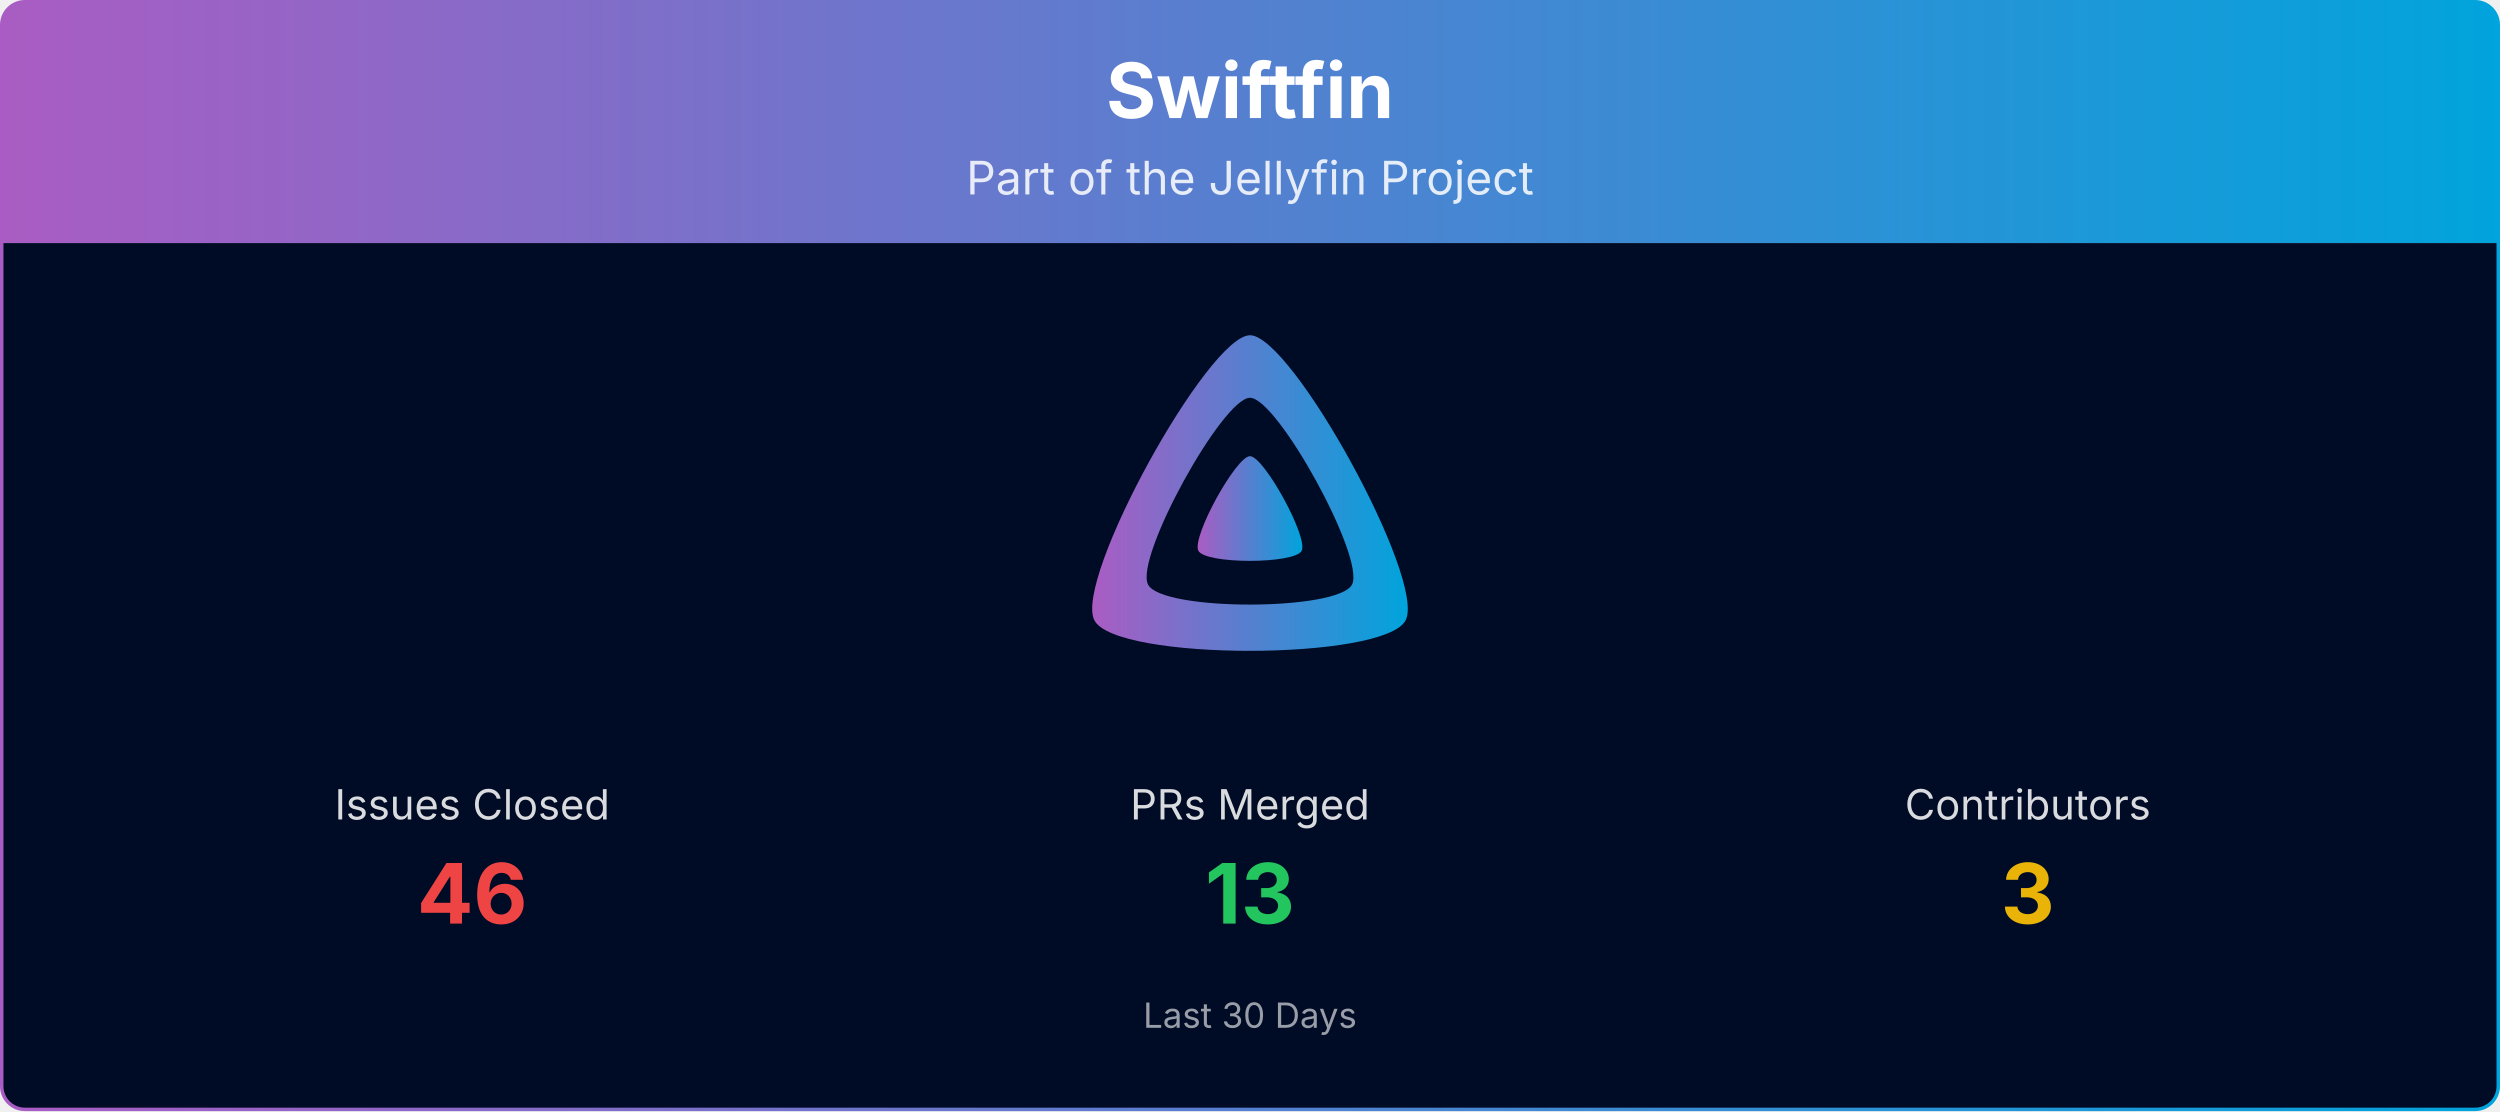
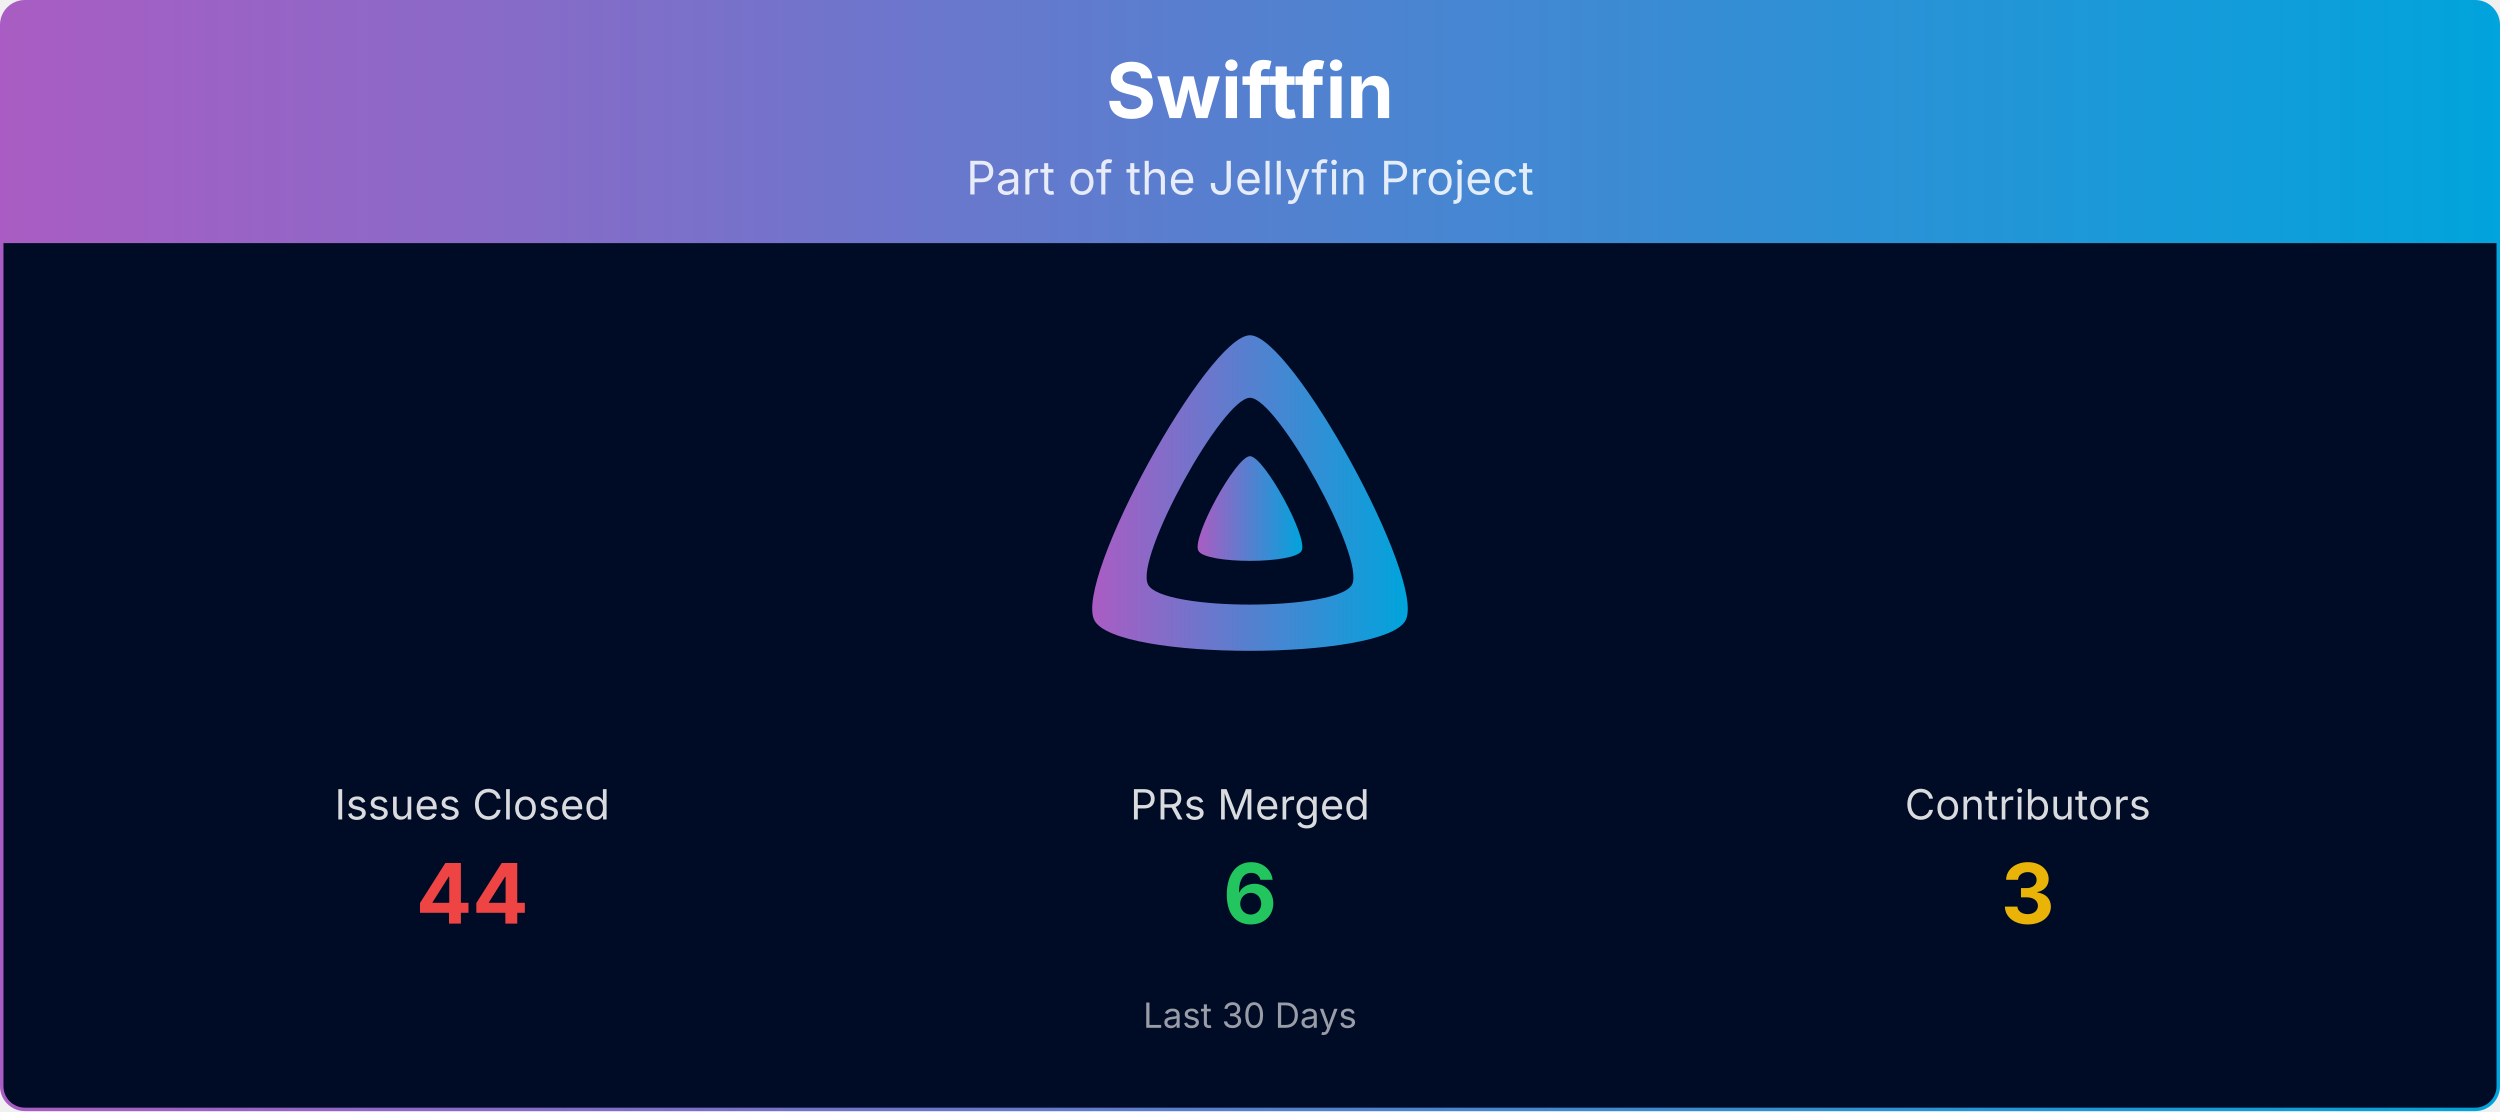
<svg xmlns="http://www.w3.org/2000/svg" viewBox="0 0 1080 480" width="100%" role="img" aria-label="Swiftfin">
  <defs>
    <linearGradient id="banner-swiftfin-grad" x1="0" y1="0" x2="1" y2="0">
      <stop offset="0%" stop-color="#AA5CC3" />
      <stop offset="100%" stop-color="#00A4DC" />
    </linearGradient>
    <clipPath id="banner-swiftfin-grad-clip">
      <rect x="0.75" y="0.75" width="1078.5" height="478.5" rx="10" ry="10" />
    </clipPath>
  </defs>
  <g clip-path="url(#banner-swiftfin-grad-clip)">
    <path d="M0.75,10.75 A10.0,10.0 0 0 1 10.75,0.75 L1069.25,0.75 A10.0,10.0 0 0 1 1079.25,10.75 L1079.25,105.00 L0.75,105.00 Z" fill="url(#banner-swiftfin-grad)" />
    <text x="540.0" y="51" text-anchor="middle" font-size="33" font-weight="700" font-family="Plus Jakarta Sans, system-ui, -apple-system, Segoe UI, sans-serif" fill="#ffffff">Swiftfin</text>
    <text x="540.0" y="84" text-anchor="middle" font-size="20" font-family="Plus Jakarta Sans, system-ui, -apple-system, Segoe UI, sans-serif" fill="#ffffff" opacity="0.85">Part of the Jellyfin Project</text>
    <rect x="0.75" y="105" width="1078.5" height="374.25" fill="#000b25" />
    <g transform="translate(465.00,138.00) scale(0.29297)">
      <path fill="url(#banner-swiftfin-grad)" fill-rule="evenodd" d="M256,23.3c-61.6,0-259.8,359.4-229.6,420.1s429.3,60,459.2,0S317.6,23.3,256,23.3zM406.5,390.8c-19.6,39.3-281.1,39.8-300.9,0s110.1-275.3,150.4-275.3S426.1,351.4,406.5,390.8z" />
      <path fill="url(#banner-swiftfin-grad)" d="M256,201.6c-20.4,0-86.2,119.3-76.2,139.4s142.5,19.9,152.4,0S276.5,201.6,256,201.6z" />
    </g>
    <text x="204.0" y="354.0" text-anchor="middle" font-size="18" font-family="Plus Jakarta Sans, system-ui, -apple-system, Segoe UI, sans-serif" fill="#ffffff" opacity="0.85">Issues Closed</text>
-     <text x="204.0" y="399.0" text-anchor="middle" font-size="36" font-weight="700" font-family="Plus Jakarta Sans, system-ui, -apple-system, Segoe UI, sans-serif" fill="#ef4444">46</text>
+     <text x="204.0" y="399.0" text-anchor="middle" font-size="36" font-weight="700" font-family="Plus Jakarta Sans, system-ui, -apple-system, Segoe UI, sans-serif" fill="#ef4444">44</text>
    <text x="540.0" y="354.0" text-anchor="middle" font-size="18" font-family="Plus Jakarta Sans, system-ui, -apple-system, Segoe UI, sans-serif" fill="#ffffff" opacity="0.85">PRs Merged</text>
-     <text x="540.0" y="399.0" text-anchor="middle" font-size="36" font-weight="700" font-family="Plus Jakarta Sans, system-ui, -apple-system, Segoe UI, sans-serif" fill="#22c55e">13</text>
+     <text x="540.0" y="399.0" text-anchor="middle" font-size="36" font-weight="700" font-family="Plus Jakarta Sans, system-ui, -apple-system, Segoe UI, sans-serif" fill="#22c55e">6</text>
    <text x="876.0" y="354.0" text-anchor="middle" font-size="18" font-family="Plus Jakarta Sans, system-ui, -apple-system, Segoe UI, sans-serif" fill="#ffffff" opacity="0.85">Contributors</text>
    <text x="876.0" y="399.0" text-anchor="middle" font-size="36" font-weight="700" font-family="Plus Jakarta Sans, system-ui, -apple-system, Segoe UI, sans-serif" fill="#eab308">3</text>
    <text x="540.0" y="444.0" text-anchor="middle" font-size="15" font-family="Plus Jakarta Sans, system-ui, -apple-system, Segoe UI, sans-serif" fill="#ffffff" opacity="0.6">Last 30 Days</text>
  </g>
  <rect x="0.75" y="0.75" width="1078.5" height="478.5" rx="10" ry="10" fill="none" stroke="url(#banner-swiftfin-grad)" stroke-width="1.5" />
</svg>
